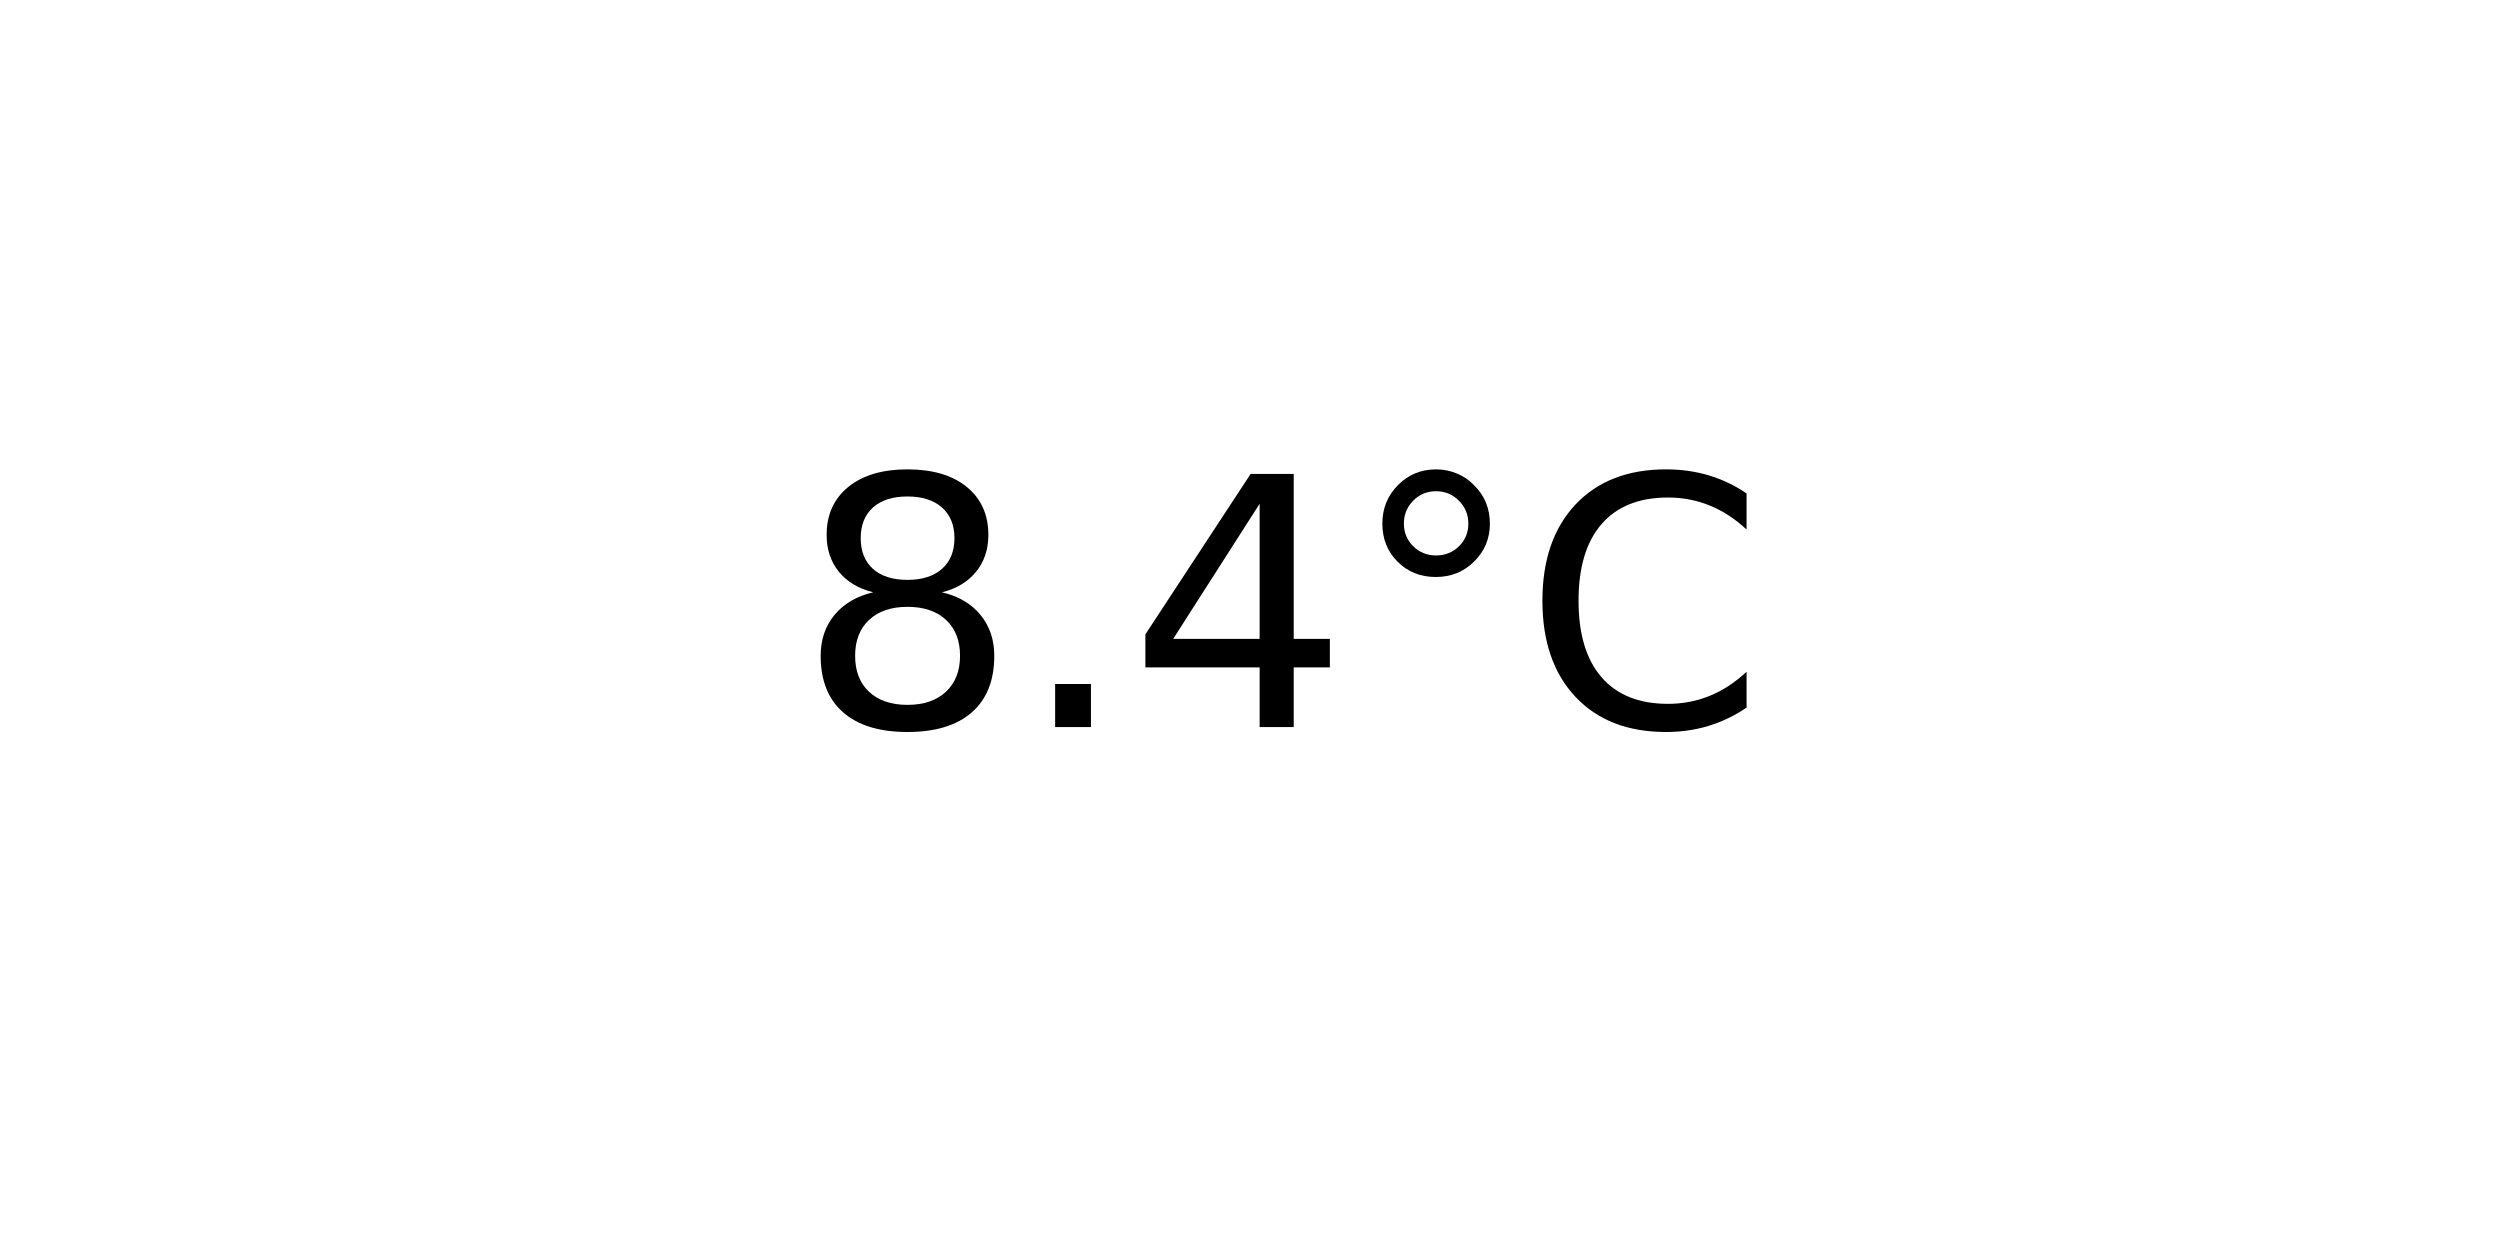
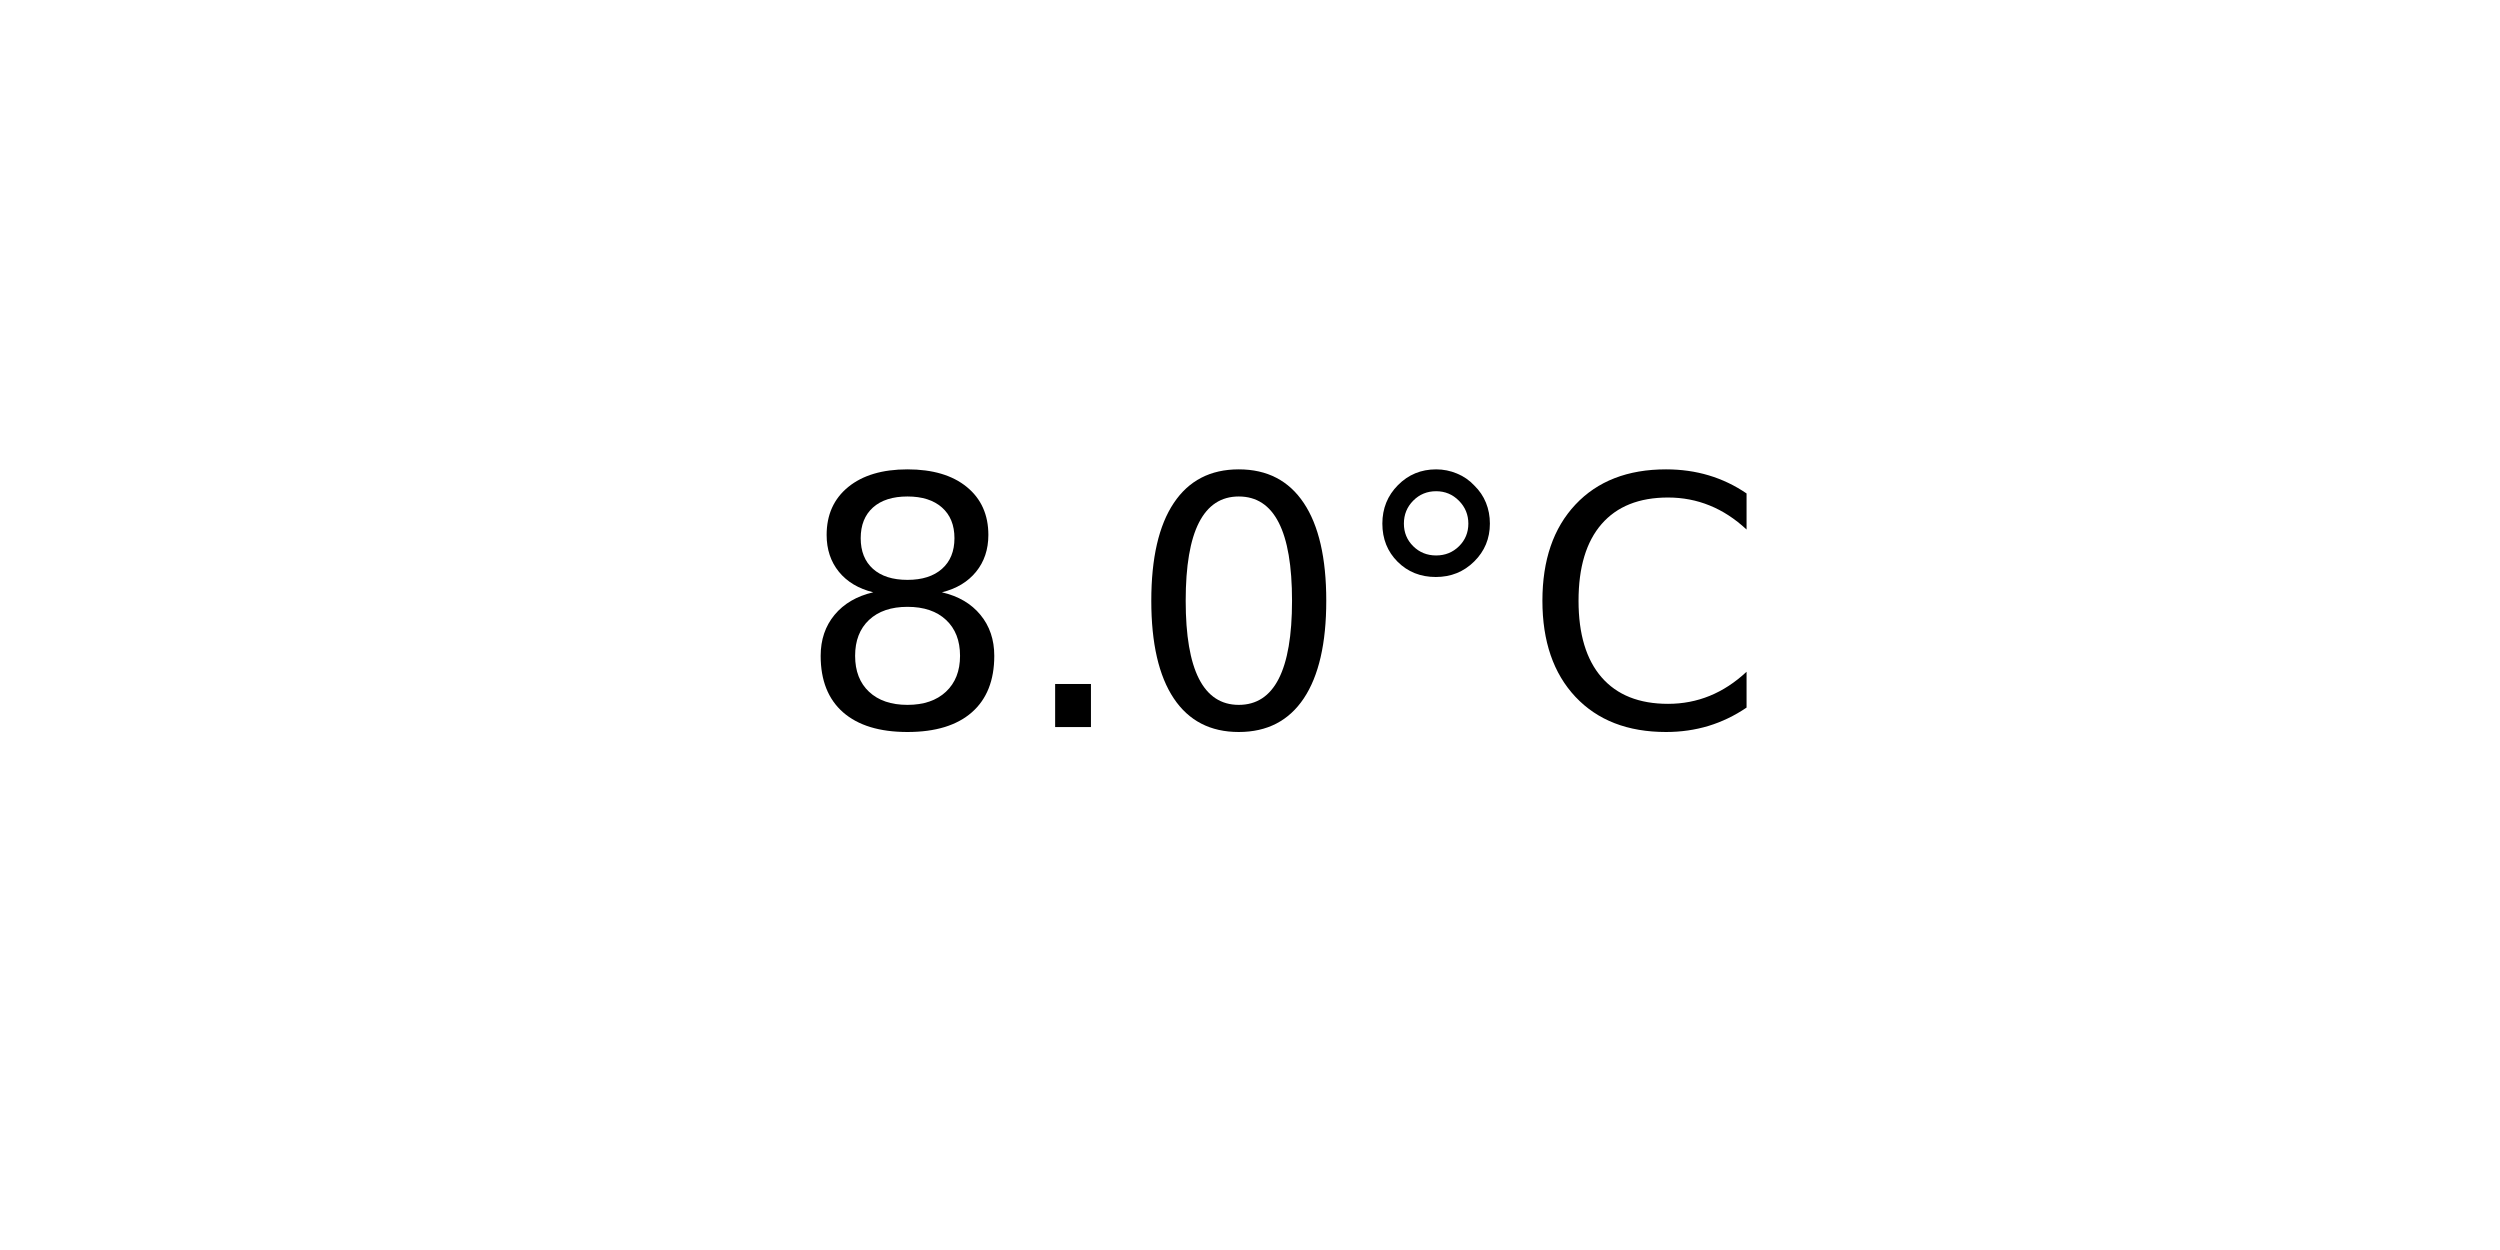
<svg xmlns="http://www.w3.org/2000/svg" xmlns:xlink="http://www.w3.org/1999/xlink" width="72pt" height="36pt" viewBox="0 0 72 36" version="1.1">
  <defs>
    <style type="text/css">*{stroke-linejoin: round; stroke-linecap: butt}</style>
  </defs>
  <g id="figure_1">
    <g id="axes_1">
      <g id="text_1">
        <g transform="translate(22.95703 20.93937) scale(0.1 -0.1)">
          <defs>
            <path id="DejaVuSans-38" d="M 2034 2216  Q 1584 2216 1326 1975  Q 1069 1734 1069 1313  Q 1069 891 1326 650  Q 1584 409 2034 409  Q 2484 409 2743 651  Q 3003 894 3003 1313  Q 3003 1734 2745 1975  Q 2488 2216 2034 2216  z M 1403 2484  Q 997 2584 770 2862  Q 544 3141 544 3541  Q 544 4100 942 4425  Q 1341 4750 2034 4750  Q 2731 4750 3128 4425  Q 3525 4100 3525 3541  Q 3525 3141 3298 2862  Q 3072 2584 2669 2484  Q 3125 2378 3379 2068  Q 3634 1759 3634 1313  Q 3634 634 3220 271  Q 2806 -91 2034 -91  Q 1263 -91 848 271  Q 434 634 434 1313  Q 434 1759 690 2068  Q 947 2378 1403 2484  z M 1172 3481  Q 1172 3119 1398 2916  Q 1625 2713 2034 2713  Q 2441 2713 2670 2916  Q 2900 3119 2900 3481  Q 2900 3844 2670 4047  Q 2441 4250 2034 4250  Q 1625 4250 1398 4047  Q 1172 3844 1172 3481  z " transform="scale(0.015625)" />
            <path id="DejaVuSans-2e" d="M 684 794  L 1344 794  L 1344 0  L 684 0  L 684 794  z " transform="scale(0.015625)" />
-             <path id="DejaVuSans-34" d="M 2419 4116  L 825 1625  L 2419 1625  L 2419 4116  z M 2253 4666  L 3047 4666  L 3047 1625  L 3713 1625  L 3713 1100  L 3047 1100  L 3047 0  L 2419 0  L 2419 1100  L 313 1100  L 313 1709  L 2253 4666  z " transform="scale(0.015625)" />
+             <path id="DejaVuSans-30" d="M 2034 4250  Q 1547 4250 1301 3770  Q 1056 3291 1056 2328  Q 1056 1369 1301 889  Q 1547 409 2034 409  Q 2525 409 2770 889  Q 3016 1369 3016 2328  Q 3016 3291 2770 3770  Q 2525 4250 2034 4250  z M 2034 4750  Q 2819 4750 3233 4129  Q 3647 3509 3647 2328  Q 3647 1150 3233 529  Q 2819 -91 2034 -91  Q 1250 -91 836 529  Q 422 1150 422 2328  Q 422 3509 836 4129  Q 1250 4750 2034 4750  z " transform="scale(0.015625)" />
            <path id="DejaVuSans-b0" d="M 1600 4347  Q 1350 4347 1178 4173  Q 1006 4000 1006 3750  Q 1006 3503 1178 3333  Q 1350 3163 1600 3163  Q 1850 3163 2022 3333  Q 2194 3503 2194 3750  Q 2194 3997 2020 4172  Q 1847 4347 1600 4347  z M 1600 4750  Q 1800 4750 1984 4673  Q 2169 4597 2303 4453  Q 2447 4313 2519 4134  Q 2591 3956 2591 3750  Q 2591 3338 2302 3052  Q 2013 2766 1594 2766  Q 1172 2766 890 3047  Q 609 3328 609 3750  Q 609 4169 896 4459  Q 1184 4750 1600 4750  z " transform="scale(0.015625)" />
            <path id="DejaVuSans-43" d="M 4122 4306  L 4122 3641  Q 3803 3938 3442 4084  Q 3081 4231 2675 4231  Q 1875 4231 1450 3742  Q 1025 3253 1025 2328  Q 1025 1406 1450 917  Q 1875 428 2675 428  Q 3081 428 3442 575  Q 3803 722 4122 1019  L 4122 359  Q 3791 134 3420 21  Q 3050 -91 2638 -91  Q 1578 -91 968 557  Q 359 1206 359 2328  Q 359 3453 968 4101  Q 1578 4750 2638 4750  Q 3056 4750 3426 4639  Q 3797 4528 4122 4306  z " transform="scale(0.015625)" />
          </defs>
          <use xlink:href="#DejaVuSans-38" />
          <use xlink:href="#DejaVuSans-2e" x="63.623" />
-           <use xlink:href="#DejaVuSans-34" x="95.41" />
+           <use xlink:href="#DejaVuSans-30" x="95.41" />
          <use xlink:href="#DejaVuSans-b0" x="159.033" />
          <use xlink:href="#DejaVuSans-43" x="209.033" />
        </g>
      </g>
    </g>
  </g>
</svg>
